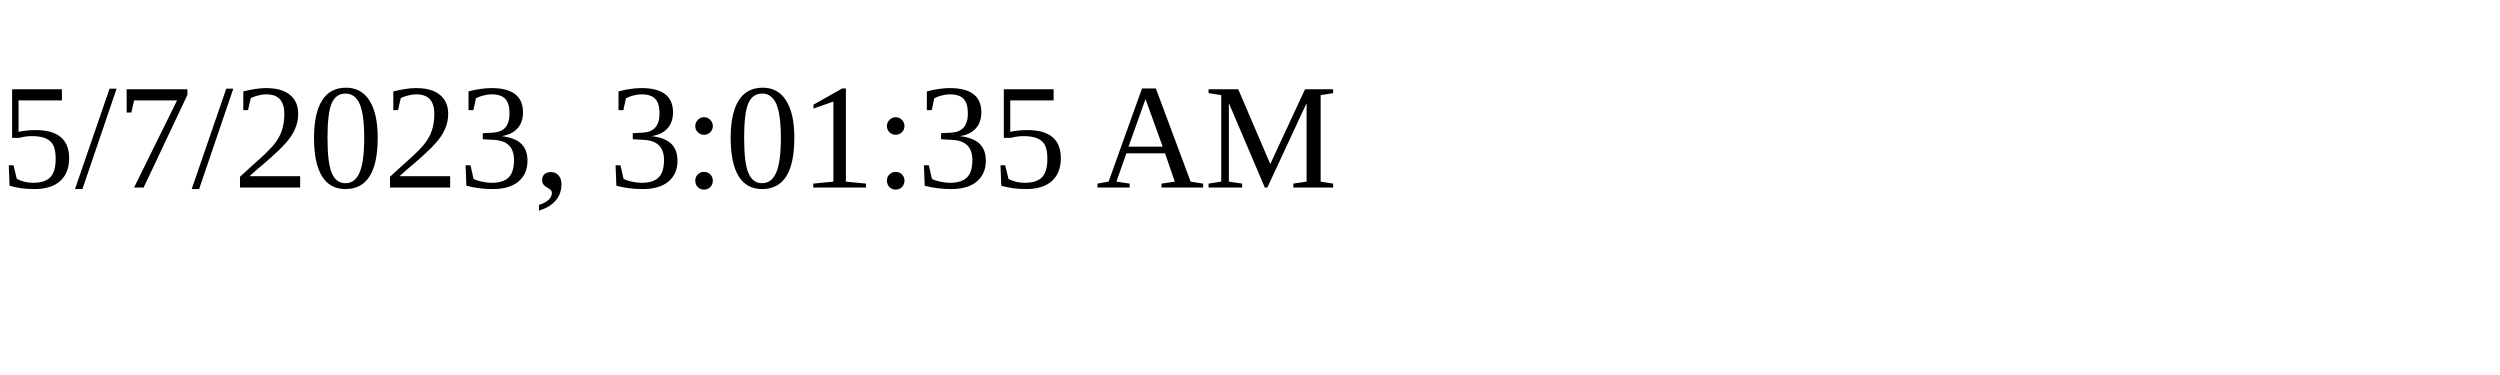
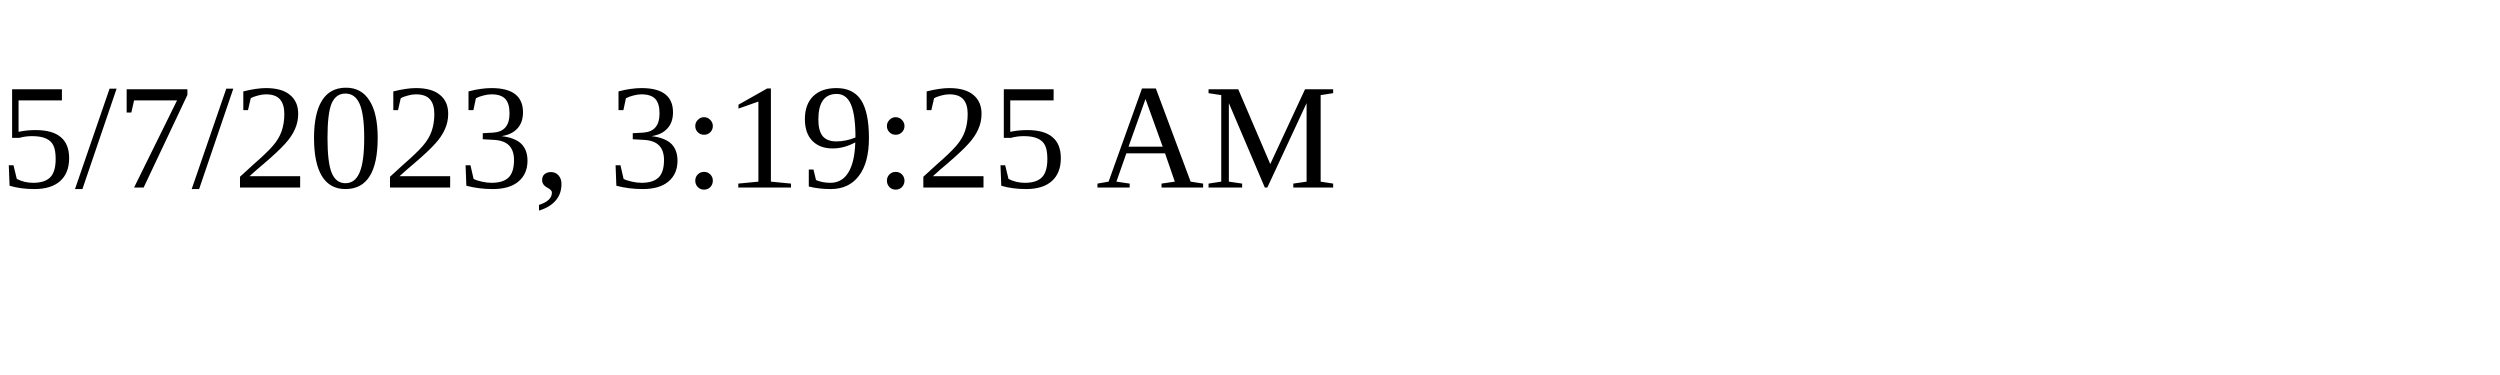
<svg xmlns="http://www.w3.org/2000/svg" height="30" width="200">
-   <text x="0" y="15">5/7/2023, 3:01:35 AM</text>
+   <text x="0" y="15">5/7/2023, 3:19:25 AM</text>
</svg>
